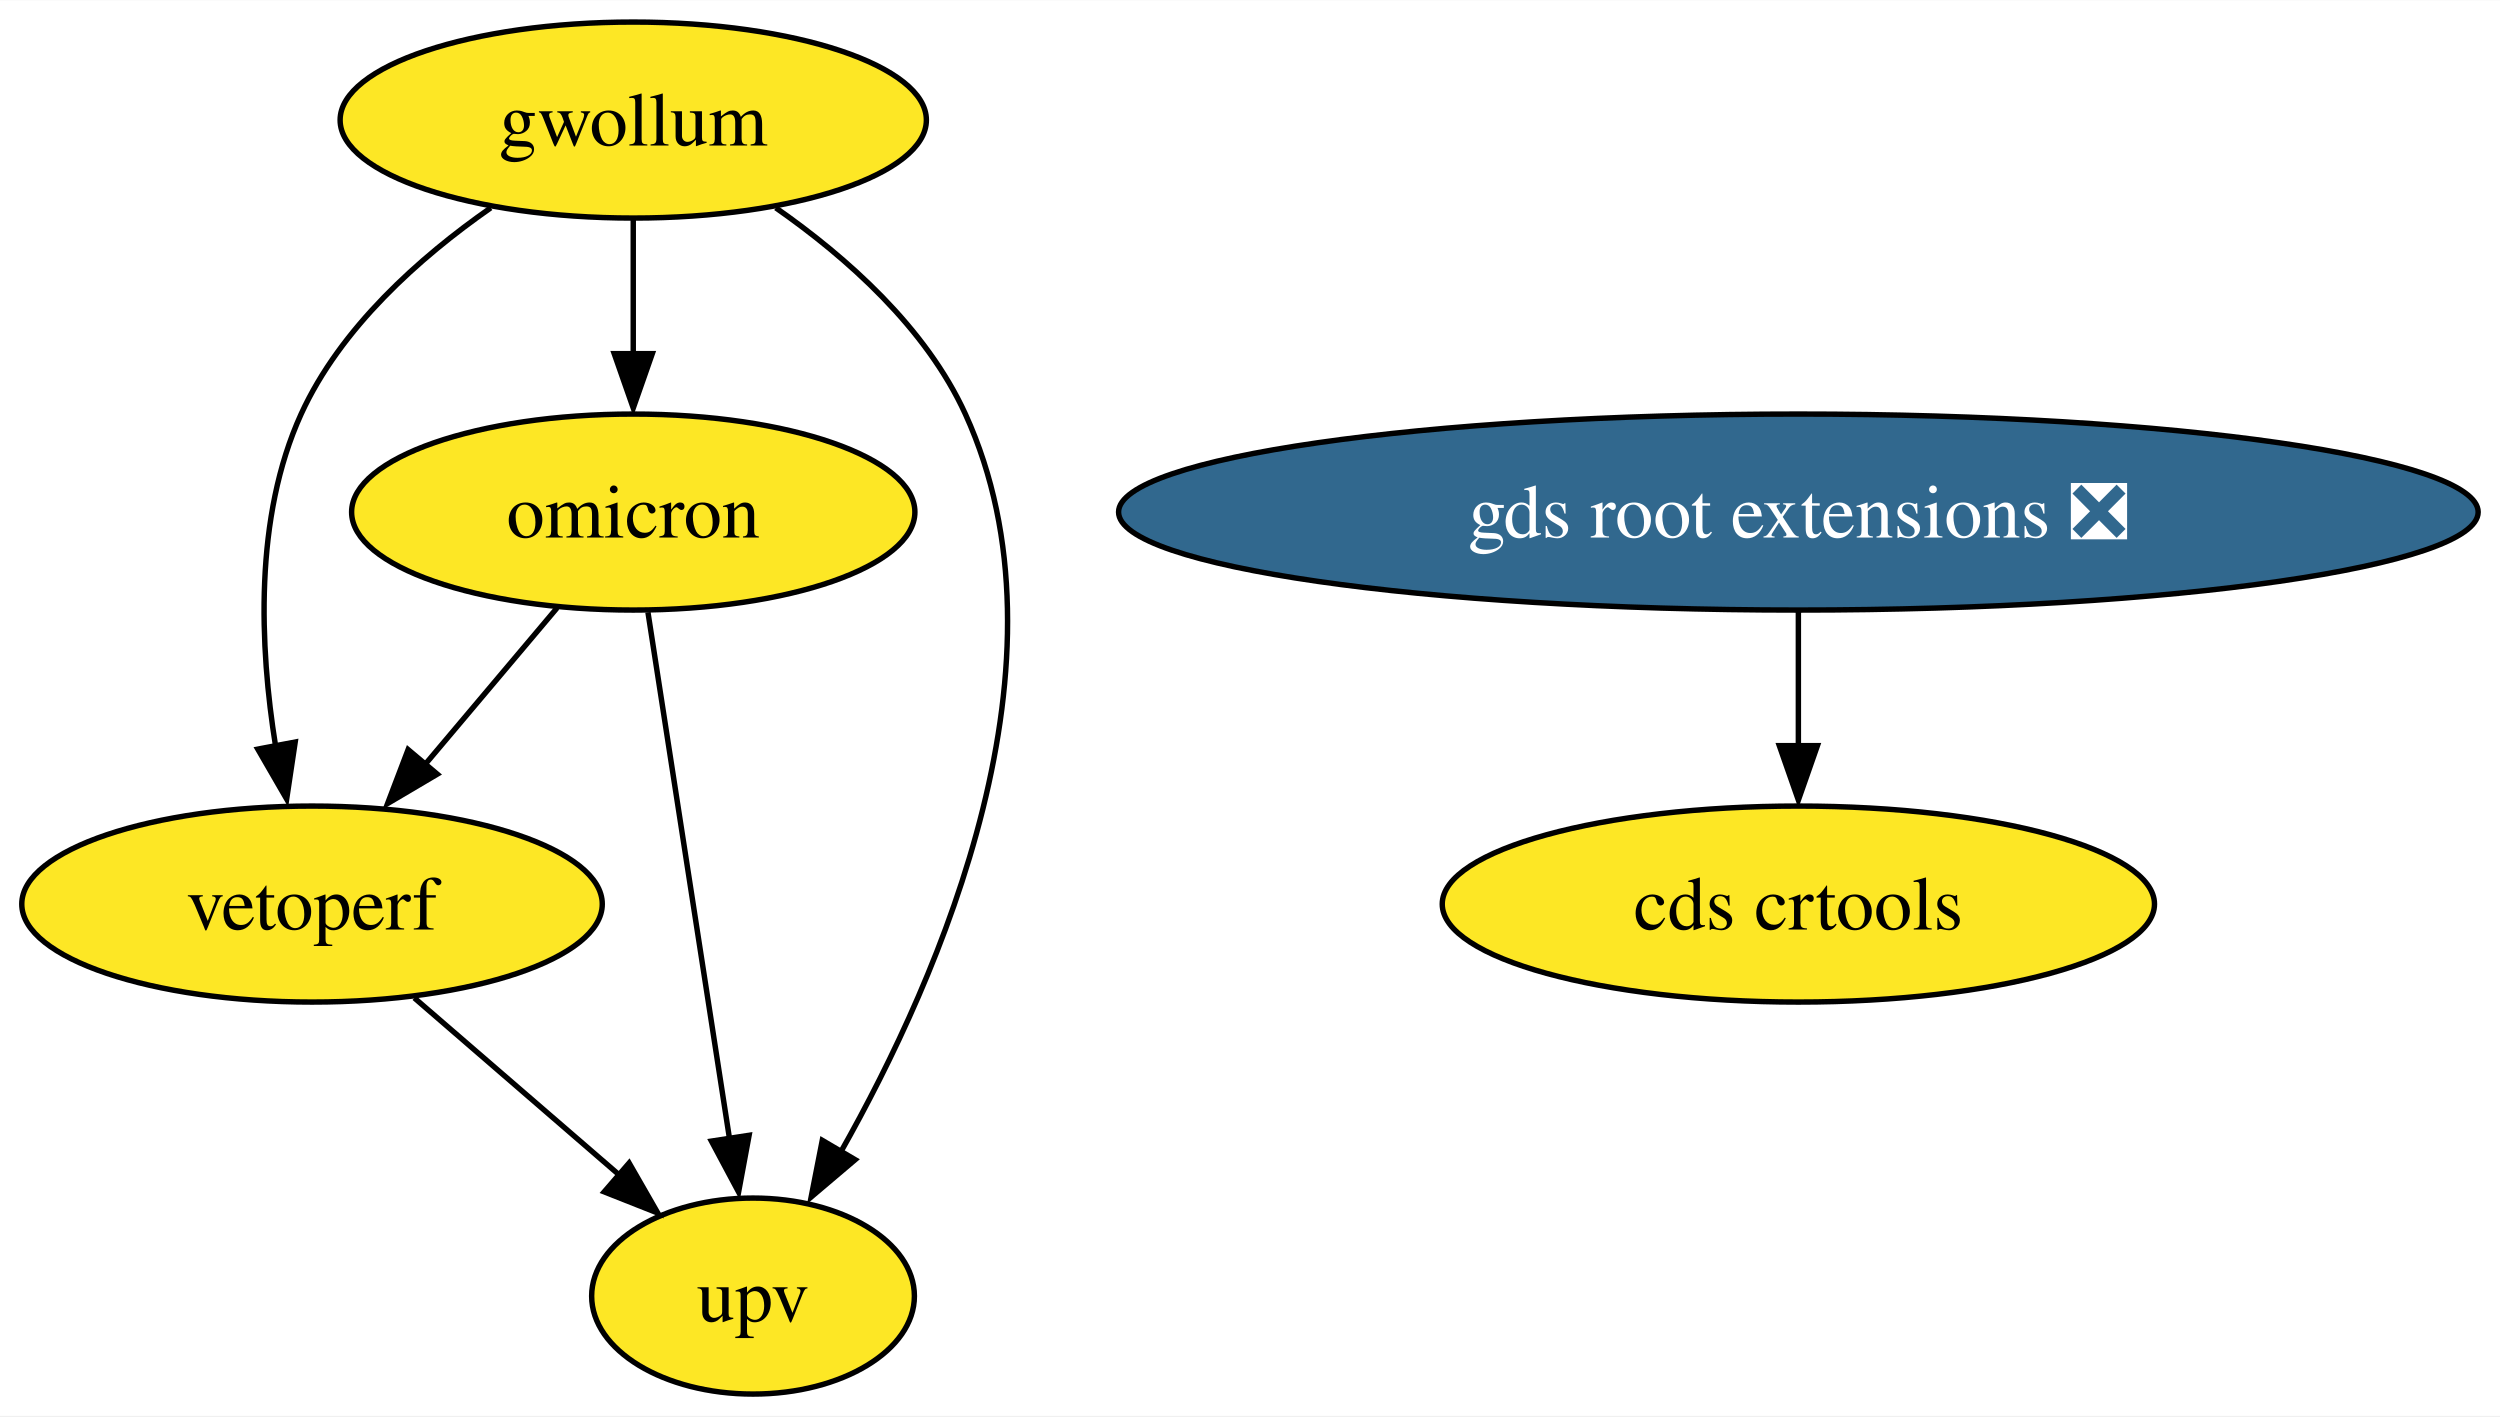
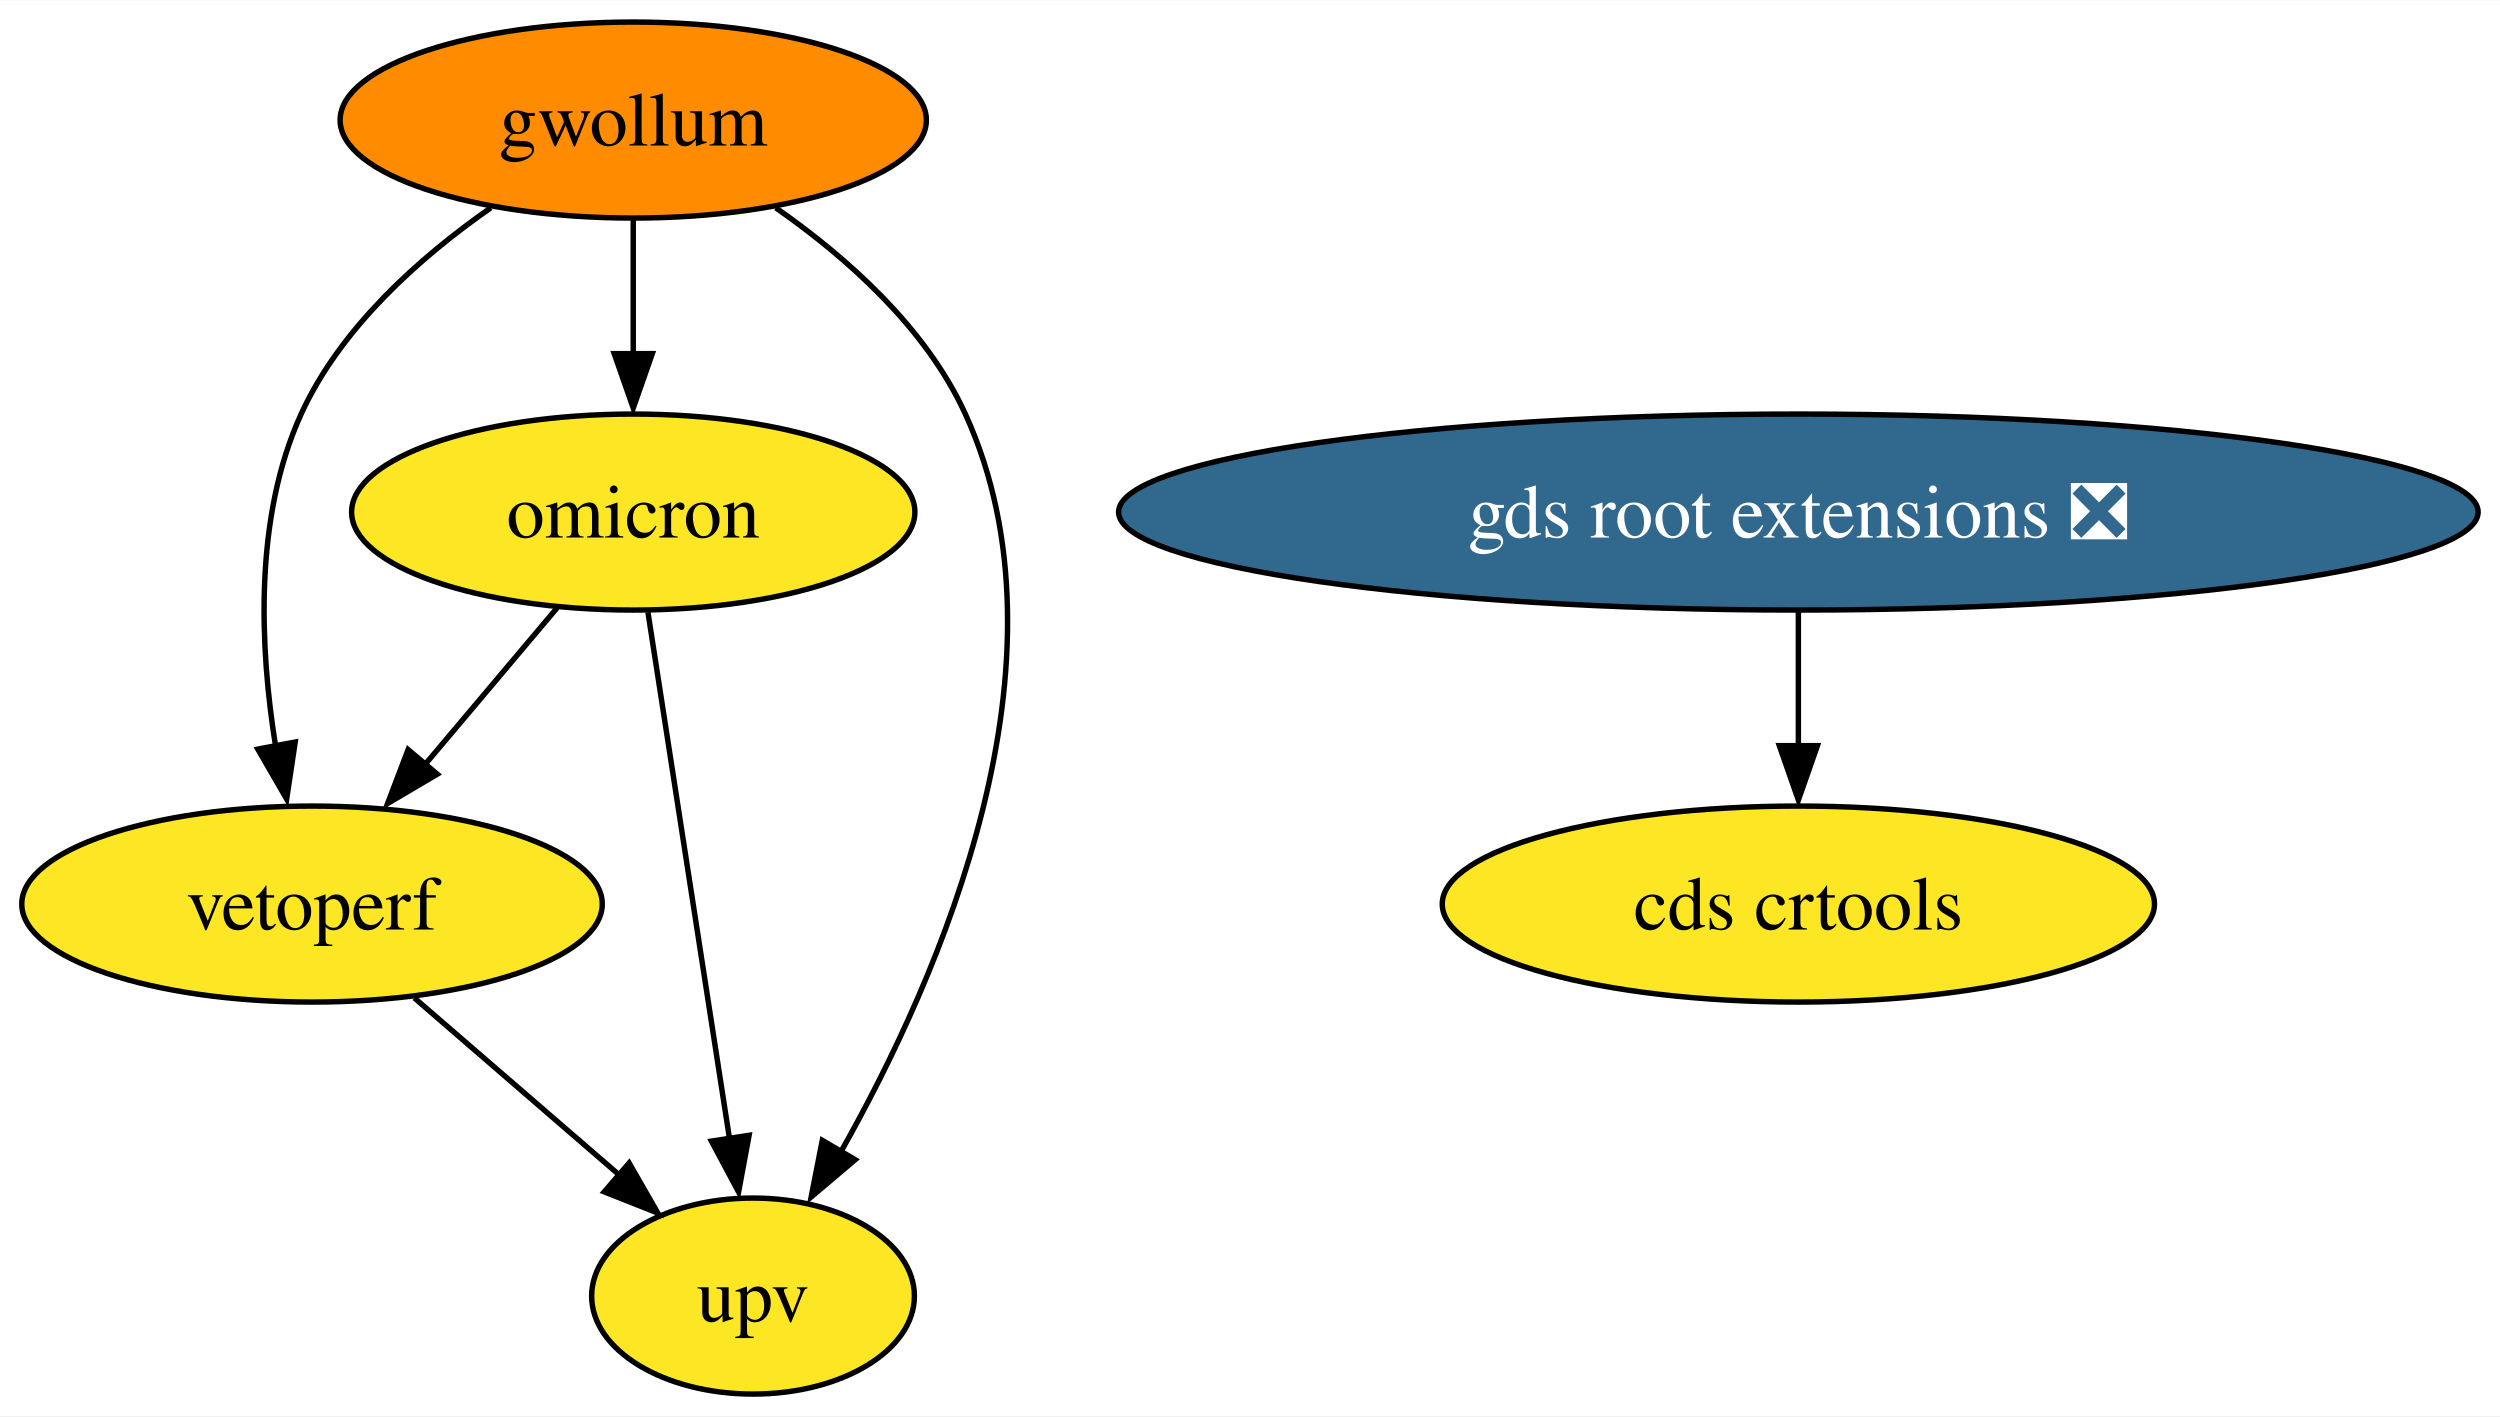
<svg xmlns="http://www.w3.org/2000/svg" xmlns:xlink="http://www.w3.org/1999/xlink" width="459pt" height="260pt" viewBox="0.00 0.00 459.18 260.00">
  <g id="graph0" class="graph" transform="scale(1 1) rotate(0) translate(4 256)">
    <polygon fill="white" stroke="none" points="-4,4 -4,-256 455.18,-256 455.18,4 -4,4" />
    <g id="node1" class="node">
      <g id="a_node1">
        <a xlink:href="https://github.com/conda-forge/gwollum-feedstock" xlink:title="gwollum">
-           <ellipse fill="#fde725" stroke="black" cx="112.31" cy="-234" rx="53.84" ry="18" />
+           <ellipse fill="#ff8c00" stroke="black" cx="112.31" cy="-234" rx="53.84" ry="18" />
          <text text-anchor="middle" x="112.31" y="-229.32" font-family="Times,serif" font-size="14.00">gwollum</text>
        </a>
      </g>
    </g>
    <g id="node2" class="node">
      <g id="a_node2">
        <a xlink:href="https://github.com/conda-forge/omicron-feedstock" xlink:title="omicron">
          <ellipse fill="#fde725" stroke="black" cx="112.31" cy="-162" rx="51.73" ry="18" />
          <text text-anchor="middle" x="112.31" y="-157.32" font-family="Times,serif" font-size="14.00">omicron</text>
        </a>
      </g>
    </g>
    <g id="edge1" class="edge">
      <path fill="none" stroke="black" d="M112.31,-215.7C112.31,-208.24 112.31,-199.32 112.31,-190.97" />
      <polygon fill="black" stroke="black" points="115.81,-191.1 112.31,-181.1 108.81,-191.1 115.81,-191.1" />
    </g>
    <g id="node5" class="node">
      <g id="a_node5">
        <a xlink:href="https://github.com/conda-forge/vetoperf-feedstock" xlink:title="vetoperf">
          <ellipse fill="#fde725" stroke="black" cx="53.31" cy="-90" rx="53.31" ry="18" />
          <text text-anchor="middle" x="53.31" y="-85.33" font-family="Times,serif" font-size="14.00">vetoperf</text>
        </a>
      </g>
    </g>
    <g id="edge3" class="edge">
      <path fill="none" stroke="black" d="M86.14,-217.88C73.07,-208.76 58.53,-195.83 51.31,-180 42.65,-160.99 43.69,-137.24 46.61,-119.06" />
      <polygon fill="black" stroke="black" points="50.22,-119.76 48.65,-109.29 43.35,-118.46 50.22,-119.76" />
    </g>
    <g id="node6" class="node">
      <g id="a_node6">
        <a xlink:href="https://github.com/conda-forge/upv-feedstock" xlink:title="upv">
          <ellipse fill="#fde725" stroke="black" cx="134.31" cy="-18" rx="29.64" ry="18" />
          <text text-anchor="middle" x="134.31" y="-13.32" font-family="Times,serif" font-size="14.00">upv</text>
        </a>
      </g>
    </g>
    <g id="edge2" class="edge">
      <path fill="none" stroke="black" d="M138.49,-217.88C151.56,-208.76 166.1,-195.83 173.31,-180 193.96,-134.7 168.86,-77.06 150.43,-44.47" />
      <polygon fill="black" stroke="black" points="153.07,-43.05 144.99,-36.2 147.03,-46.6 153.07,-43.05" />
    </g>
    <g id="edge5" class="edge">
      <path fill="none" stroke="black" d="M98.33,-144.41C91.13,-135.87 82.2,-125.28 74.2,-115.79" />
      <polygon fill="black" stroke="black" points="76.32,-113.86 67.19,-108.47 70.96,-118.37 76.32,-113.86" />
    </g>
    <g id="edge4" class="edge">
      <path fill="none" stroke="black" d="M115.01,-143.59C118.76,-119.4 125.58,-75.36 130.03,-46.65" />
      <polygon fill="black" stroke="black" points="133.59,-47.53 131.66,-37.11 126.67,-46.46 133.59,-47.53" />
    </g>
    <g id="node3" class="node">
      <g id="a_node3">
        <a xlink:href="https://github.com/conda-forge/gds-root-extensions-feedstock/pull/24" xlink:title="gds root extensions ❎">
          <ellipse fill="#31688e" stroke="black" cx="326.31" cy="-162" rx="124.86" ry="18" />
          <text text-anchor="middle" x="326.31" y="-157.32" font-family="Times,serif" font-size="14.00" fill="white">gds root extensions ❎</text>
        </a>
      </g>
    </g>
    <g id="node4" class="node">
      <g id="a_node4">
        <a xlink:href="https://github.com/conda-forge/cds-crtools-feedstock" xlink:title="cds crtools">
          <ellipse fill="#fde725" stroke="black" cx="326.31" cy="-90" rx="65.41" ry="18" />
          <text text-anchor="middle" x="326.31" y="-85.33" font-family="Times,serif" font-size="14.00">cds crtools</text>
        </a>
      </g>
    </g>
    <g id="edge6" class="edge">
      <path fill="none" stroke="black" d="M326.31,-143.7C326.31,-136.24 326.31,-127.32 326.31,-118.97" />
      <polygon fill="black" stroke="black" points="329.81,-119.1 326.31,-109.1 322.81,-119.1 329.81,-119.1" />
    </g>
    <g id="edge7" class="edge">
      <path fill="none" stroke="black" d="M72.1,-72.76C83.23,-63.14 97.47,-50.84 109.52,-40.43" />
      <polygon fill="black" stroke="black" points="111.55,-42.44 116.82,-33.25 106.97,-37.14 111.55,-42.44" />
    </g>
  </g>
</svg>
